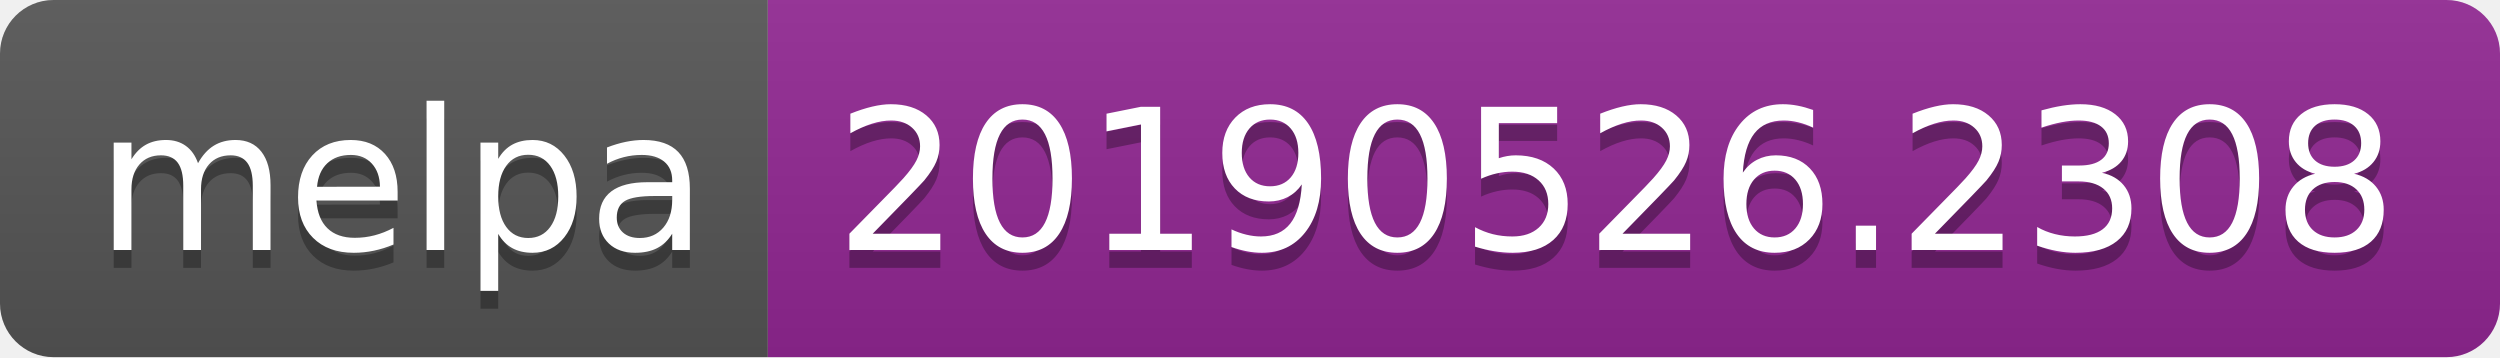
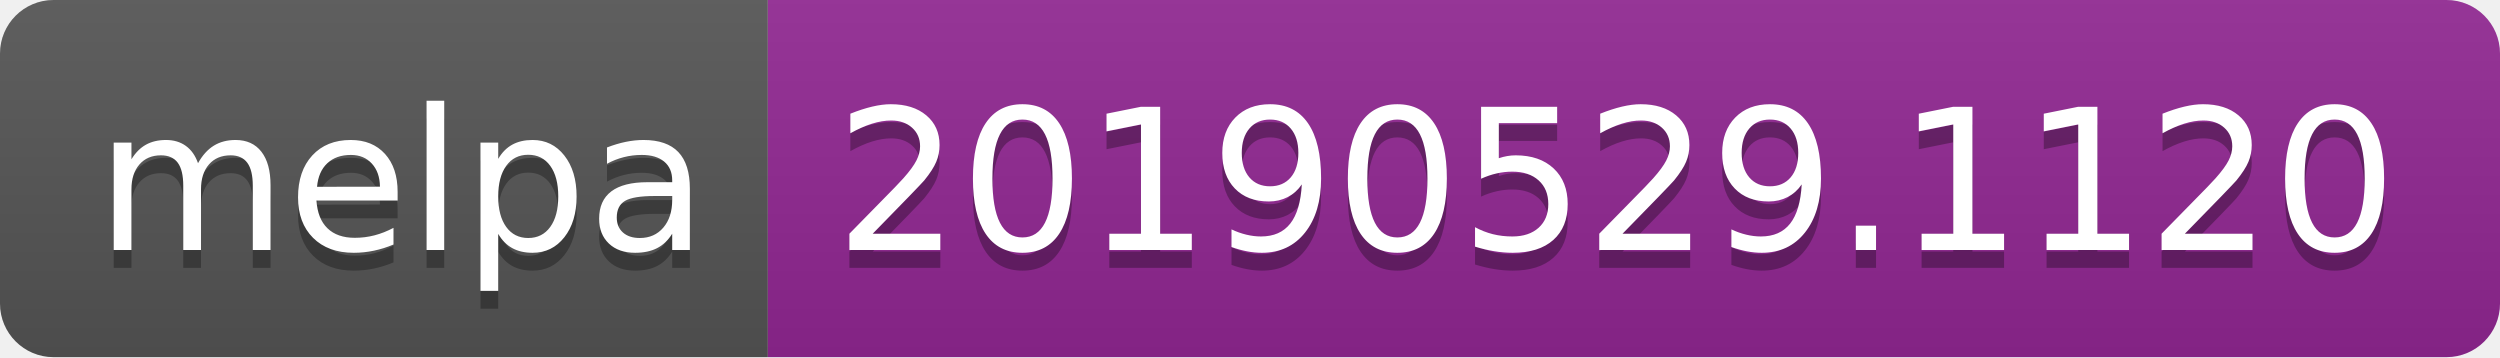
<svg xmlns="http://www.w3.org/2000/svg" width="140" height="20">
  <linearGradient id="b" x2="0" y2="100%">
    <stop offset="0" stop-color="#bbb" stop-opacity=".1" />
    <stop offset="1" stop-opacity=".1" />
  </linearGradient>
  <clipPath id="a">
    <rect width="140" height="20" rx="3" fill="#fff" />
  </clipPath>
  <g clip-path="url(#a)">
    <path fill="#555" d="M0 0h43v20H0z" />
    <path fill="#922793" d="M43 0h97v20H43z" />
    <path fill="url(#b)" d="M0 0h140v20H0z" />
  </g>
  <g fill="#fff" text-anchor="middle" font-family="DejaVu Sans,Verdana,Geneva,sans-serif" font-size="110">
    <text x="225" y="150" fill="#010101" fill-opacity=".3" transform="scale(.1)" textLength="330">melpa</text>
    <text x="225" y="140" transform="scale(.1)" textLength="330">melpa</text>
-     <text x="905" y="150" fill="#010101" fill-opacity=".3" transform="scale(.1)" textLength="870">20190526.2308</text>
-     <text x="905" y="140" transform="scale(.1)" textLength="870">20190526.2308</text>
+     <text x="905" y="150" fill="#010101" fill-opacity=".3" transform="scale(.1)" textLength="870">20190529.1120</text>
+     <text x="905" y="140" transform="scale(.1)" textLength="870">20190529.1120</text>
  </g>
</svg>
